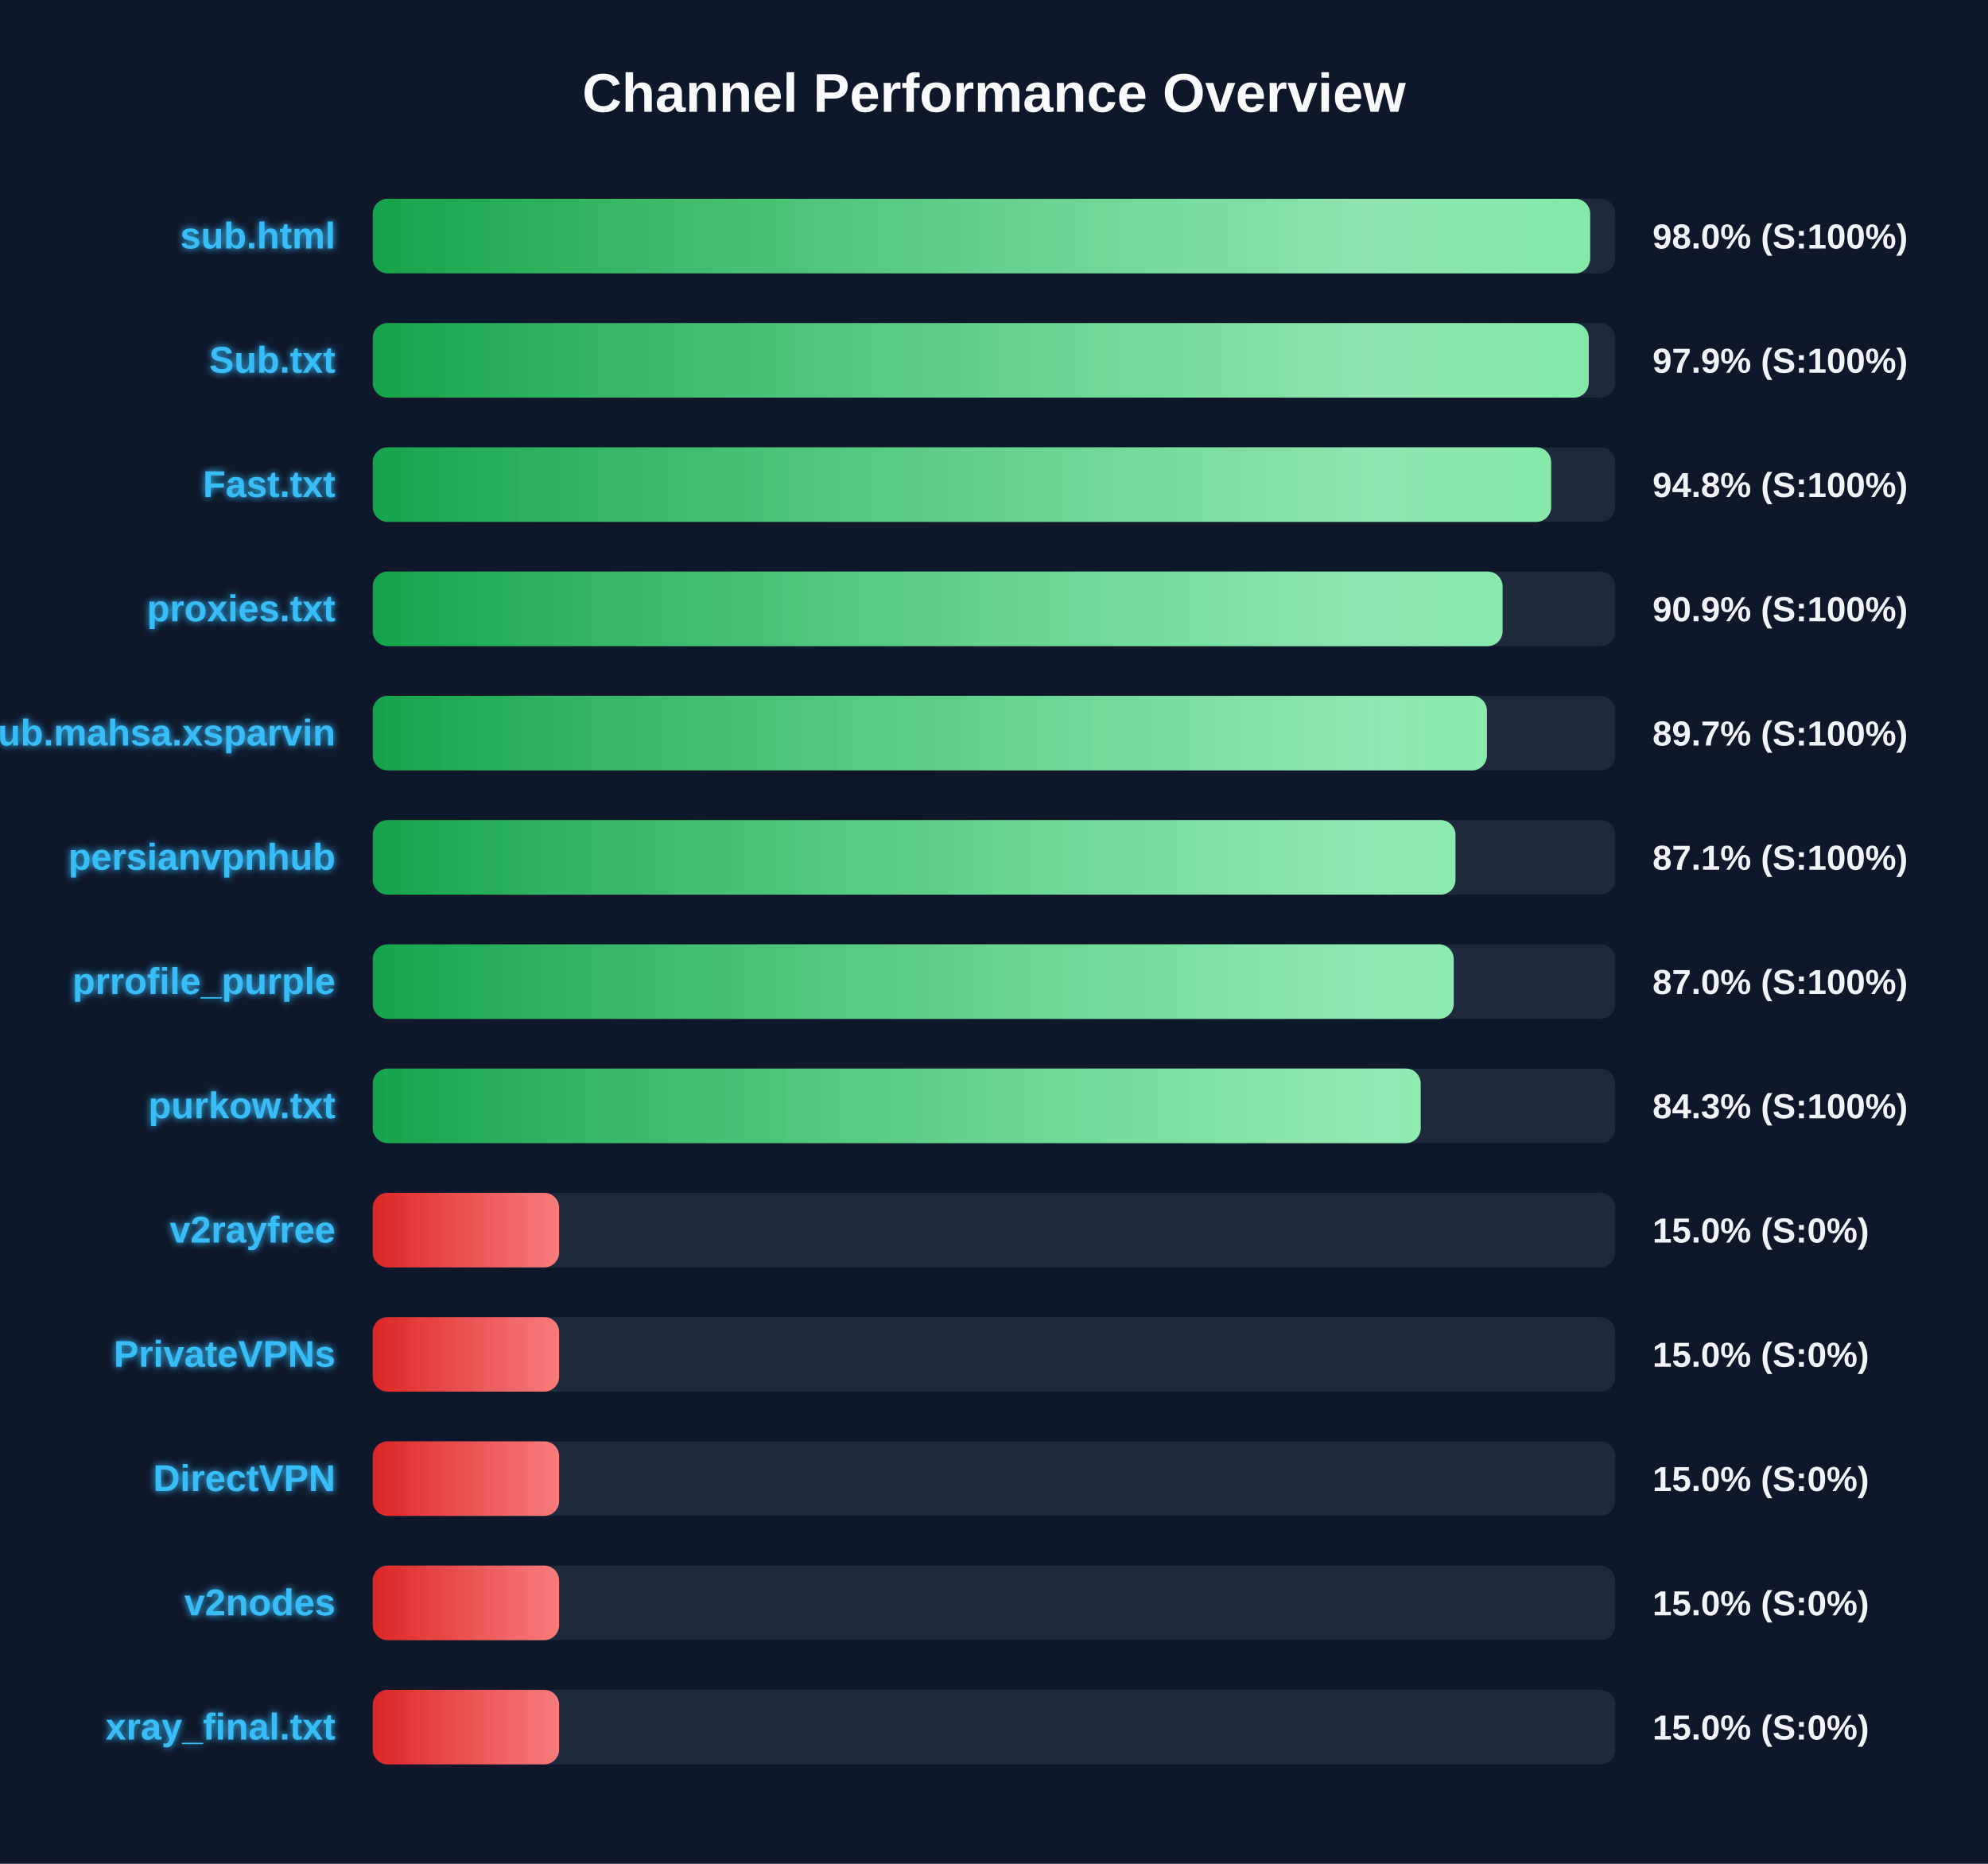
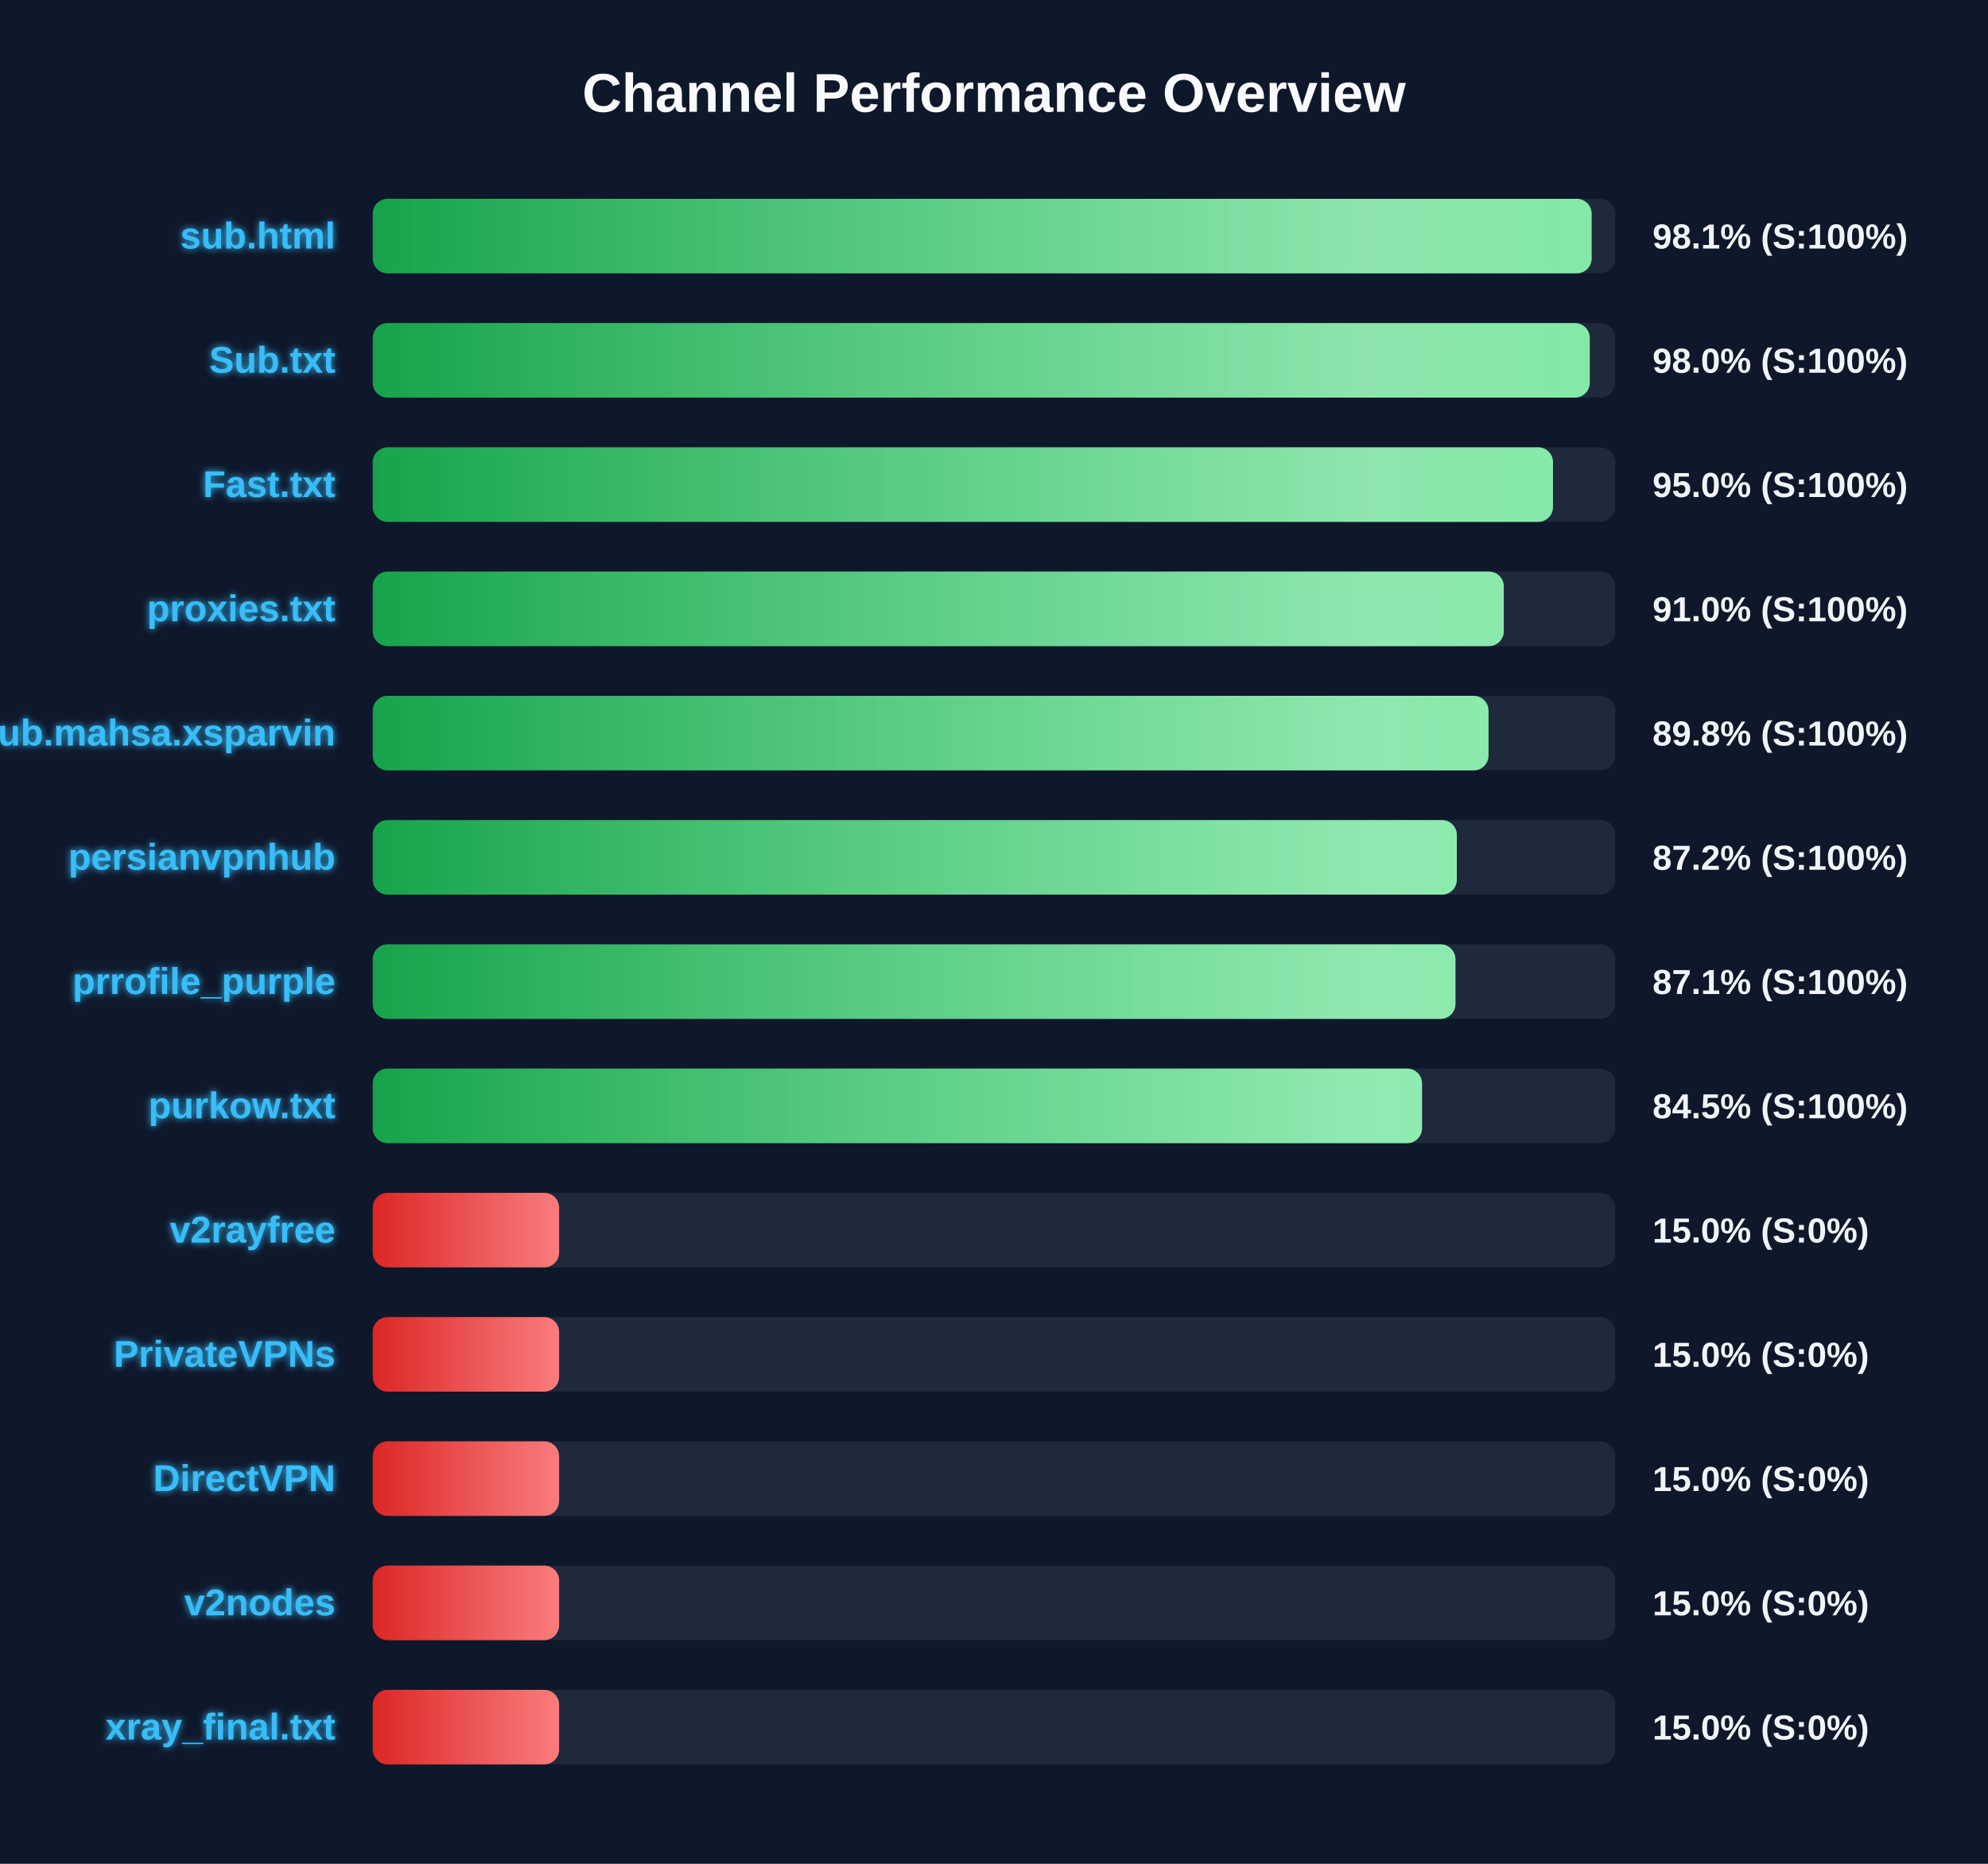
<svg xmlns="http://www.w3.org/2000/svg" width="800" height="750" version="1.1">
  <defs>
    <linearGradient id="grad-green" x1="0%" y1="0%" x2="100%" y2="0%">
      <stop offset="0%" stop-color="#16a34a" />
      <stop offset="100%" stop-color="#4ade80" />
    </linearGradient>
    <linearGradient id="grad-yellow" x1="0%" y1="0%" x2="100%" y2="0%">
      <stop offset="0%" stop-color="#ca8a04" />
      <stop offset="100%" stop-color="#fde047" />
    </linearGradient>
    <linearGradient id="grad-red" x1="0%" y1="0%" x2="100%" y2="0%">
      <stop offset="0%" stop-color="#dc2626" />
      <stop offset="100%" stop-color="#f87171" />
    </linearGradient>
    <linearGradient id="shimmer" x1="0%" y1="0%" x2="100%" y2="0%">
      <stop offset="0%" stop-color="rgba(255,255,255,0)" />
      <stop offset="50%" stop-color="rgba(255,255,255,0.4)" />
      <stop offset="100%" stop-color="rgba(255,255,255,0)" />
    </linearGradient>
    <filter id="glow" x="-20%" y="-20%" width="140%" height="140%">
      <feGaussianBlur stdDeviation="1.5" result="blur" />
      <feComposite in="SourceGraphic" in2="blur" operator="over" />
    </filter>
  </defs>
  <style>
        .bg-rect { fill: #0f172a; }
        .title { font: bold 22px 'Segoe UI', Arial, sans-serif; fill: #f8fafc; }
        .row { font: bold 15px 'Segoe UI', Arial, sans-serif; fill: #38bdf8; filter: url(#glow); }
        .score { font: bold 14px 'Segoe UI', Arial, sans-serif; fill: #f1f5f9; }
        @keyframes shimmer-anim {
            0% { transform: translateX(-100%); }
            100% { transform: translateX(200%); }
        }
        .shimmer-rect {
            animation: shimmer-anim 2.5s infinite linear;
        }
    </style>
  <rect width="100%" height="100%" class="bg-rect" />
  <text x="400" y="45" text-anchor="middle" class="title">Channel Performance Overview</text>
  <rect x="150" y="80" width="500" height="30" fill="#1e293b" rx="6" />
  <clipPath id="clip-0">
-     <rect x="150" y="80" width="489.9" height="30" rx="6" />
+     <rect x="150" y="80" width="490.5" height="30" rx="6" />
  </clipPath>
-   <rect x="150" y="80" width="489.9" height="30" fill="url(#grad-green)" rx="6" />
+   <rect x="150" y="80" width="490.5" height="30" fill="url(#grad-green)" rx="6" />
  <g clip-path="url(#clip-0)">
    <rect x="150" y="80" width="100%" height="30" fill="url(#shimmer)" class="shimmer-rect" />
  </g>
  <text x="135" y="100" text-anchor="end" class="row">sub.html</text>
-   <text x="665" y="100" text-anchor="start" class="score">98.0% (S:100%)</text>
+   <text x="665" y="100" text-anchor="start" class="score">98.1% (S:100%)</text>
  <rect x="150" y="130" width="500" height="30" fill="#1e293b" rx="6" />
  <clipPath id="clip-1">
-     <rect x="150" y="130" width="489.35" height="30" rx="6" />
+     <rect x="150" y="130" width="489.75" height="30" rx="6" />
  </clipPath>
-   <rect x="150" y="130" width="489.35" height="30" fill="url(#grad-green)" rx="6" />
+   <rect x="150" y="130" width="489.75" height="30" fill="url(#grad-green)" rx="6" />
  <g clip-path="url(#clip-1)">
    <rect x="150" y="130" width="100%" height="30" fill="url(#shimmer)" class="shimmer-rect" />
  </g>
  <text x="135" y="150" text-anchor="end" class="row">Sub.txt</text>
-   <text x="665" y="150" text-anchor="start" class="score">97.9% (S:100%)</text>
+   <text x="665" y="150" text-anchor="start" class="score">98.0% (S:100%)</text>
  <rect x="150" y="180" width="500" height="30" fill="#1e293b" rx="6" />
  <clipPath id="clip-2">
-     <rect x="150" y="180" width="474.2" height="30" rx="6" />
+     <rect x="150" y="180" width="474.95" height="30" rx="6" />
  </clipPath>
-   <rect x="150" y="180" width="474.2" height="30" fill="url(#grad-green)" rx="6" />
+   <rect x="150" y="180" width="474.95" height="30" fill="url(#grad-green)" rx="6" />
  <g clip-path="url(#clip-2)">
    <rect x="150" y="180" width="100%" height="30" fill="url(#shimmer)" class="shimmer-rect" />
  </g>
  <text x="135" y="200" text-anchor="end" class="row">Fast.txt</text>
-   <text x="665" y="200" text-anchor="start" class="score">94.8% (S:100%)</text>
+   <text x="665" y="200" text-anchor="start" class="score">95.0% (S:100%)</text>
  <rect x="150" y="230" width="500" height="30" fill="#1e293b" rx="6" />
  <clipPath id="clip-3">
-     <rect x="150" y="230" width="454.65" height="30" rx="6" />
+     <rect x="150" y="230" width="455.15" height="30" rx="6" />
  </clipPath>
-   <rect x="150" y="230" width="454.65" height="30" fill="url(#grad-green)" rx="6" />
+   <rect x="150" y="230" width="455.15" height="30" fill="url(#grad-green)" rx="6" />
  <g clip-path="url(#clip-3)">
    <rect x="150" y="230" width="100%" height="30" fill="url(#shimmer)" class="shimmer-rect" />
  </g>
  <text x="135" y="250" text-anchor="end" class="row">proxies.txt</text>
-   <text x="665" y="250" text-anchor="start" class="score">90.9% (S:100%)</text>
+   <text x="665" y="250" text-anchor="start" class="score">91.0% (S:100%)</text>
  <rect x="150" y="280" width="500" height="30" fill="#1e293b" rx="6" />
  <clipPath id="clip-4">
-     <rect x="150" y="280" width="448.35" height="30" rx="6" />
+     <rect x="150" y="280" width="449.0" height="30" rx="6" />
  </clipPath>
-   <rect x="150" y="280" width="448.35" height="30" fill="url(#grad-green)" rx="6" />
+   <rect x="150" y="280" width="449.0" height="30" fill="url(#grad-green)" rx="6" />
  <g clip-path="url(#clip-4)">
    <rect x="150" y="280" width="100%" height="30" fill="url(#shimmer)" class="shimmer-rect" />
  </g>
  <text x="135" y="300" text-anchor="end" class="row">Sub.mahsa.xsparvin</text>
-   <text x="665" y="300" text-anchor="start" class="score">89.7% (S:100%)</text>
+   <text x="665" y="300" text-anchor="start" class="score">89.8% (S:100%)</text>
  <rect x="150" y="330" width="500" height="30" fill="#1e293b" rx="6" />
  <clipPath id="clip-5">
-     <rect x="150" y="330" width="435.7" height="30" rx="6" />
+     <rect x="150" y="330" width="436.25" height="30" rx="6" />
  </clipPath>
-   <rect x="150" y="330" width="435.7" height="30" fill="url(#grad-green)" rx="6" />
+   <rect x="150" y="330" width="436.25" height="30" fill="url(#grad-green)" rx="6" />
  <g clip-path="url(#clip-5)">
    <rect x="150" y="330" width="100%" height="30" fill="url(#shimmer)" class="shimmer-rect" />
  </g>
  <text x="135" y="350" text-anchor="end" class="row">persianvpnhub</text>
-   <text x="665" y="350" text-anchor="start" class="score">87.1% (S:100%)</text>
+   <text x="665" y="350" text-anchor="start" class="score">87.2% (S:100%)</text>
  <rect x="150" y="380" width="500" height="30" fill="#1e293b" rx="6" />
  <clipPath id="clip-6">
-     <rect x="150" y="380" width="435.0" height="30" rx="6" />
+     <rect x="150" y="380" width="435.7" height="30" rx="6" />
  </clipPath>
-   <rect x="150" y="380" width="435.0" height="30" fill="url(#grad-green)" rx="6" />
+   <rect x="150" y="380" width="435.7" height="30" fill="url(#grad-green)" rx="6" />
  <g clip-path="url(#clip-6)">
    <rect x="150" y="380" width="100%" height="30" fill="url(#shimmer)" class="shimmer-rect" />
  </g>
  <text x="135" y="400" text-anchor="end" class="row">prrofile_purple</text>
-   <text x="665" y="400" text-anchor="start" class="score">87.0% (S:100%)</text>
+   <text x="665" y="400" text-anchor="start" class="score">87.1% (S:100%)</text>
  <rect x="150" y="430" width="500" height="30" fill="#1e293b" rx="6" />
  <clipPath id="clip-7">
-     <rect x="150" y="430" width="421.7" height="30" rx="6" />
+     <rect x="150" y="430" width="422.25" height="30" rx="6" />
  </clipPath>
-   <rect x="150" y="430" width="421.7" height="30" fill="url(#grad-green)" rx="6" />
+   <rect x="150" y="430" width="422.25" height="30" fill="url(#grad-green)" rx="6" />
  <g clip-path="url(#clip-7)">
    <rect x="150" y="430" width="100%" height="30" fill="url(#shimmer)" class="shimmer-rect" />
  </g>
  <text x="135" y="450" text-anchor="end" class="row">purkow.txt</text>
-   <text x="665" y="450" text-anchor="start" class="score">84.3% (S:100%)</text>
+   <text x="665" y="450" text-anchor="start" class="score">84.5% (S:100%)</text>
  <rect x="150" y="480" width="500" height="30" fill="#1e293b" rx="6" />
  <clipPath id="clip-8">
    <rect x="150" y="480" width="75.0" height="30" rx="6" />
  </clipPath>
  <rect x="150" y="480" width="75.0" height="30" fill="url(#grad-red)" rx="6" />
  <g clip-path="url(#clip-8)">
    <rect x="150" y="480" width="100%" height="30" fill="url(#shimmer)" class="shimmer-rect" />
  </g>
  <text x="135" y="500" text-anchor="end" class="row">v2rayfree</text>
  <text x="665" y="500" text-anchor="start" class="score">15.0% (S:0%)</text>
  <rect x="150" y="530" width="500" height="30" fill="#1e293b" rx="6" />
  <clipPath id="clip-9">
    <rect x="150" y="530" width="75.0" height="30" rx="6" />
  </clipPath>
  <rect x="150" y="530" width="75.0" height="30" fill="url(#grad-red)" rx="6" />
  <g clip-path="url(#clip-9)">
    <rect x="150" y="530" width="100%" height="30" fill="url(#shimmer)" class="shimmer-rect" />
  </g>
  <text x="135" y="550" text-anchor="end" class="row">PrivateVPNs</text>
  <text x="665" y="550" text-anchor="start" class="score">15.0% (S:0%)</text>
  <rect x="150" y="580" width="500" height="30" fill="#1e293b" rx="6" />
  <clipPath id="clip-10">
    <rect x="150" y="580" width="75.0" height="30" rx="6" />
  </clipPath>
  <rect x="150" y="580" width="75.0" height="30" fill="url(#grad-red)" rx="6" />
  <g clip-path="url(#clip-10)">
    <rect x="150" y="580" width="100%" height="30" fill="url(#shimmer)" class="shimmer-rect" />
  </g>
  <text x="135" y="600" text-anchor="end" class="row">DirectVPN</text>
  <text x="665" y="600" text-anchor="start" class="score">15.0% (S:0%)</text>
  <rect x="150" y="630" width="500" height="30" fill="#1e293b" rx="6" />
  <clipPath id="clip-11">
    <rect x="150" y="630" width="75.0" height="30" rx="6" />
  </clipPath>
  <rect x="150" y="630" width="75.0" height="30" fill="url(#grad-red)" rx="6" />
  <g clip-path="url(#clip-11)">
    <rect x="150" y="630" width="100%" height="30" fill="url(#shimmer)" class="shimmer-rect" />
  </g>
  <text x="135" y="650" text-anchor="end" class="row">v2nodes</text>
  <text x="665" y="650" text-anchor="start" class="score">15.0% (S:0%)</text>
  <rect x="150" y="680" width="500" height="30" fill="#1e293b" rx="6" />
  <clipPath id="clip-12">
    <rect x="150" y="680" width="75.0" height="30" rx="6" />
  </clipPath>
  <rect x="150" y="680" width="75.0" height="30" fill="url(#grad-red)" rx="6" />
  <g clip-path="url(#clip-12)">
    <rect x="150" y="680" width="100%" height="30" fill="url(#shimmer)" class="shimmer-rect" />
  </g>
  <text x="135" y="700" text-anchor="end" class="row">xray_final.txt</text>
  <text x="665" y="700" text-anchor="start" class="score">15.0% (S:0%)</text>
</svg>
